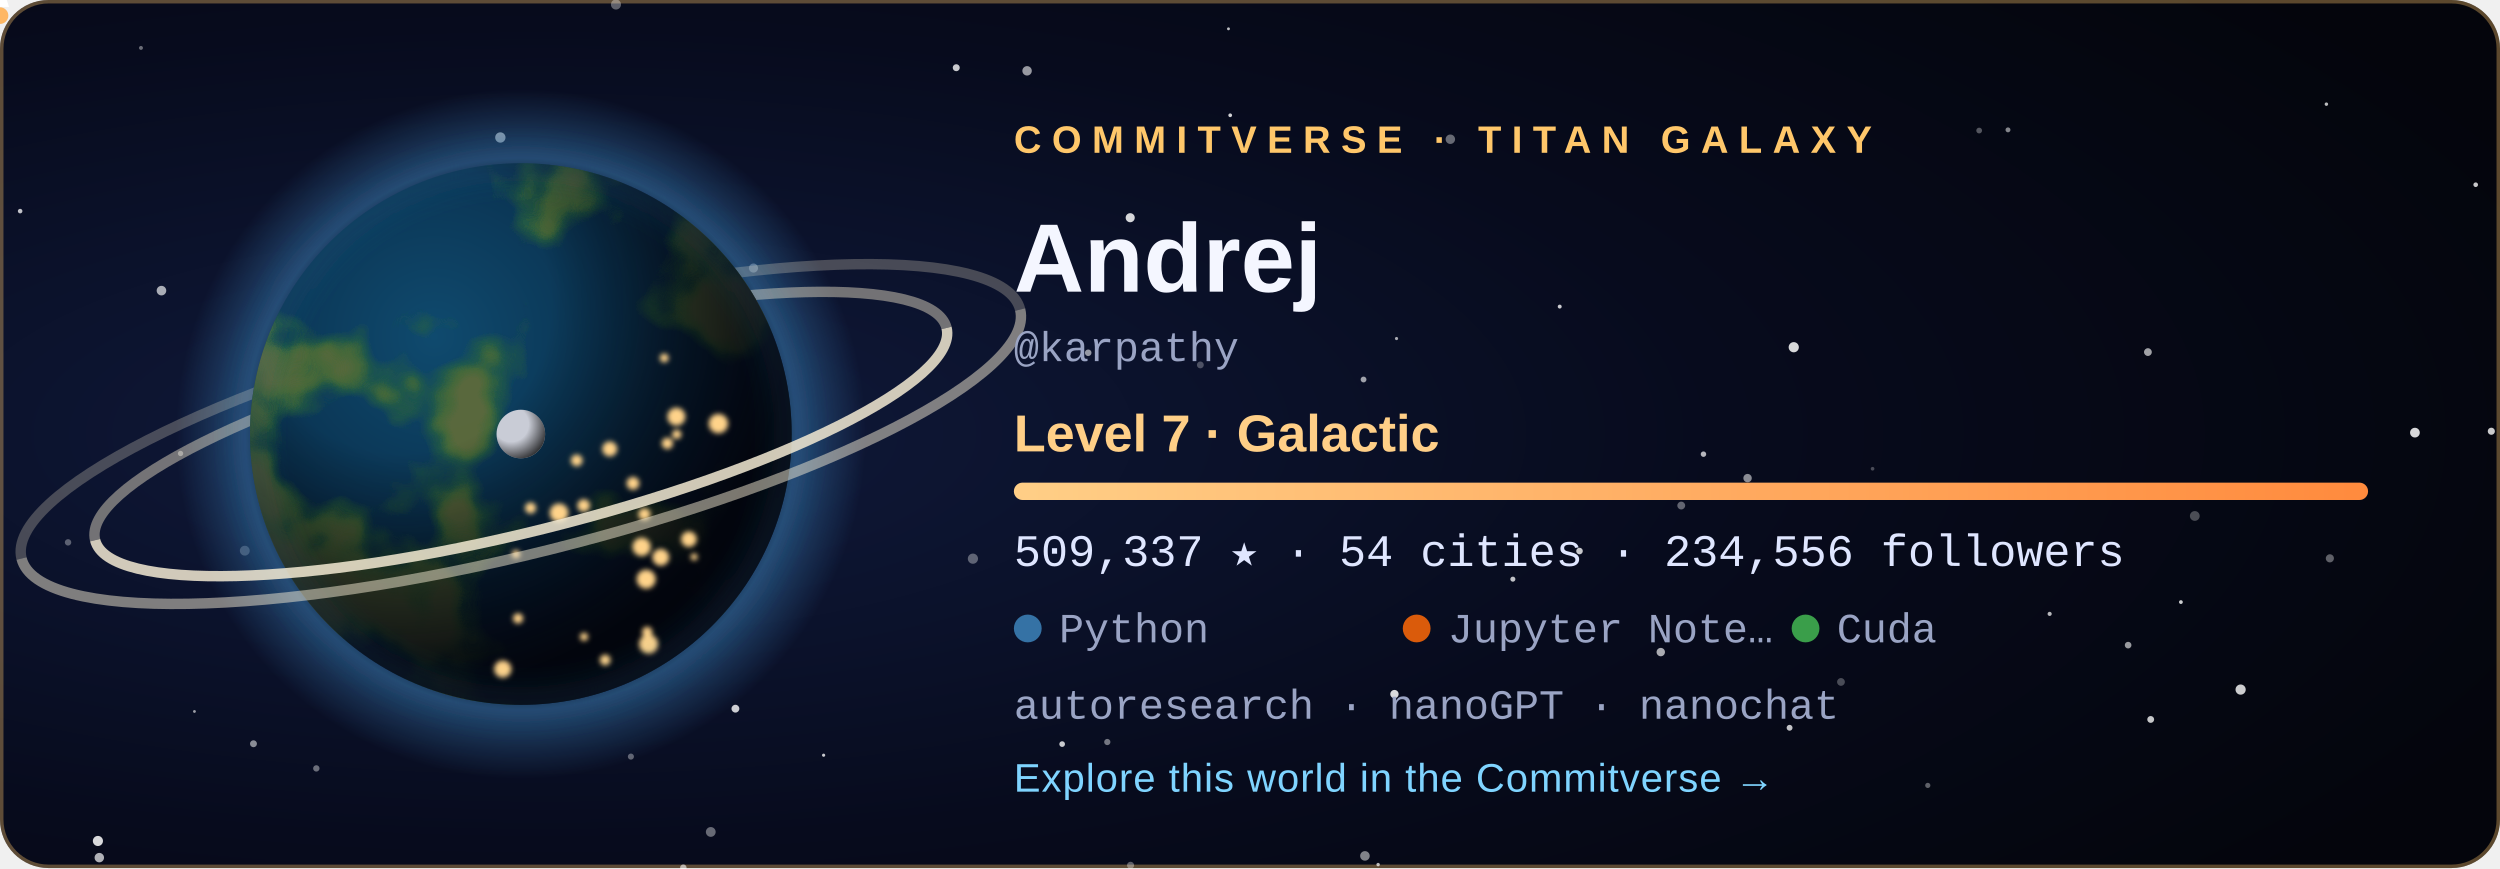
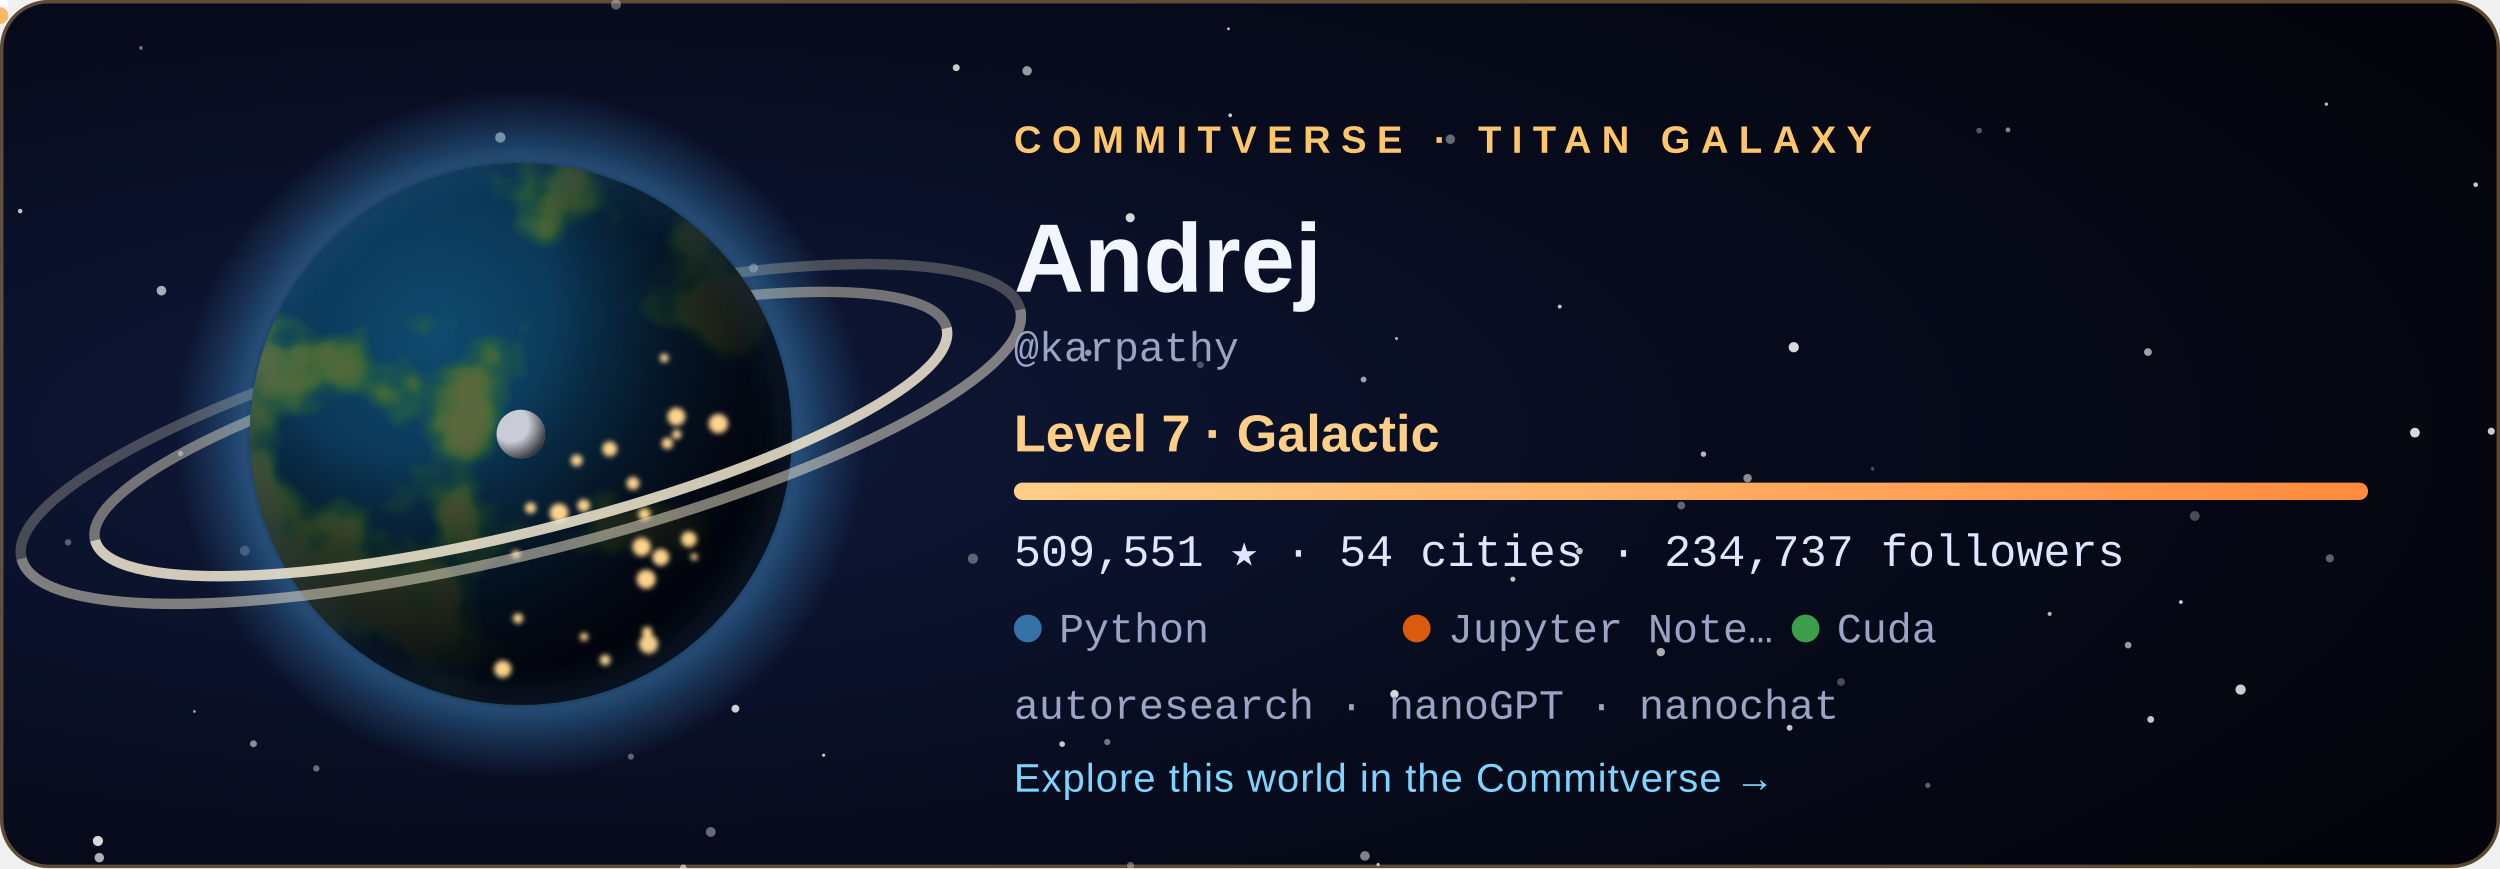
<svg xmlns="http://www.w3.org/2000/svg" width="720" height="250" viewBox="0 0 720 250" role="img" aria-labelledby="title">
  <style>
  .tw { animation: tw 3.6s ease-in-out infinite; }
  .city { animation: city 2.8s ease-in-out infinite; }
  @keyframes tw { 0%, 100% { opacity: .2 } 50% { opacity: 1 } }
  @keyframes city { 0%, 100% { opacity: .55 } 50% { opacity: 1 } }
  .rocket { animation: launch 7s ease-in infinite; transform-origin: 0 0; }
  @keyframes launch { 0% { transform: translate(178.08px, 59.48px); opacity: 0 } 6% { opacity: 1 } 45% { transform: translate(220.2px, -38.8px); opacity: 0 } 100% { opacity: 0 } }
  .aurora { animation: aurora 5s ease-in-out infinite; }
  @keyframes aurora { 0%, 100% { opacity: .35 } 50% { opacity: .85 } }
  text { font-family: 'Segoe UI', Ubuntu, 'Helvetica Neue', Arial, sans-serif; }
  .tag { font-size: 11px; letter-spacing: 3px; font-weight: 700; }
  .name { font-size: 28px; font-weight: 700; fill: #f4f6ff; }
  .level { font-size: 15px; font-weight: 600; fill: #ffcf87; }
  .stat { font-family: 'SFMono-Regular', Consolas, 'Liberation Mono', Menlo, monospace; font-size: 13px; fill: #dfe6ff; }
  .small { font-family: 'SFMono-Regular', Consolas, 'Liberation Mono', Menlo, monospace; font-size: 12px; fill: #9aa4c4; }
  .link { font-size: 11.5px; fill: #7fd4ff; letter-spacing: .3px; }
</style>
  <defs>
    <radialGradient id="bg" cx="22%" cy="50%" r="85%">
      <stop offset="0" stop-color="#101a3c" />
      <stop offset=".55" stop-color="#070b1d" />
      <stop offset="1" stop-color="#04050c" />
    </radialGradient>
    <radialGradient id="ocean" cx="34%" cy="32%" r="80%">
      <stop offset="0" stop-color="#0f4a6e" />
      <stop offset="1" stop-color="#04142b" />
    </radialGradient>
    <radialGradient id="shade" cx="28%" cy="26%" r="92%">
      <stop offset=".3" stop-color="#000" stop-opacity="0" />
      <stop offset=".58" stop-color="#02030a" stop-opacity=".62" />
      <stop offset=".78" stop-color="#02030a" stop-opacity=".93" />
      <stop offset="1" stop-color="#02030a" stop-opacity=".98" />
    </radialGradient>
    <radialGradient id="glow" cx="50%" cy="50%" r="50%">
      <stop offset=".72" stop-color="#3572A5" stop-opacity="0" />
      <stop offset=".8" stop-color="#3572A5" stop-opacity=".55" />
      <stop offset="1" stop-color="#3572A5" stop-opacity="0" />
    </radialGradient>
    <radialGradient id="moonShade" cx="30%" cy="30%" r="80%">
      <stop offset=".45" stop-color="#000" stop-opacity="0" />
      <stop offset="1" stop-color="#000" stop-opacity=".8" />
    </radialGradient>
    <linearGradient id="bar" x1="0" x2="1">
      <stop offset="0" stop-color="#ffcf87" />
      <stop offset="1" stop-color="#ff8a3d" />
    </linearGradient>
    <clipPath id="disc">
      <circle cx="150" cy="125" r="78" />
    </clipPath>
    <filter id="land" x="0" y="0" width="100%" height="100%">
      <feTurbulence type="fractalNoise" baseFrequency="0.021" numOctaves="4" seed="408" result="n" />
      <feColorMatrix in="n" type="matrix" values="0 0 0 0 0  0 0 0 0 0  0 0 0 0 0  8.5 0 0 0 -4.31" result="mask" />
      <feFlood flood-color="#2f6a34" result="low" />
      <feComposite in="low" in2="mask" operator="in" result="lowland" />
      <feColorMatrix in="n" type="matrix" values="0 0 0 0 0  0 0 0 0 0  0 0 0 0 0  10.0 0 0 0 -5.76" result="mask2" />
      <feFlood flood-color="#5b6b3a" result="high" />
      <feComposite in="high" in2="mask2" operator="in" result="highland" />
      <feMerge>
        <feMergeNode in="lowland" />
        <feMergeNode in="highland" />
      </feMerge>
    </filter>
    <filter id="blur" x="-30%" y="-30%" width="160%" height="160%">
      <feGaussianBlur stdDeviation="5" />
    </filter>
    <filter id="soft">
      <feGaussianBlur stdDeviation="0.8" />
    </filter>
  </defs>
  <rect width="720" height="250" rx="14" fill="url(#bg)" />
  <rect x=".5" y=".5" width="719" height="249" rx="13.5" fill="none" stroke="#ffc76a" stroke-opacity=".35" />
  <circle cx="28.6" cy="247.0" r="1.36" fill="#fff" opacity="0.68" class="tw" style="animation-delay:2.89s" />
  <circle cx="670.0" cy="30.0" r="0.50" fill="#fff" opacity="0.73" />
  <circle cx="318.9" cy="213.7" r="0.90" fill="#fff" opacity="0.44" />
  <circle cx="156.3" cy="83.3" r="0.57" fill="#fff" opacity="0.56" class="tw" style="animation-delay:1.90s" />
  <circle cx="325.6" cy="249.2" r="1.02" fill="#fff" opacity="0.34" />
  <circle cx="530.2" cy="196.4" r="1.12" fill="#fff" opacity="0.27" />
  <circle cx="671.0" cy="160.8" r="1.17" fill="#fff" opacity="0.36" />
  <circle cx="612.9" cy="185.8" r="0.96" fill="#fff" opacity="0.59" />
  <circle cx="392.7" cy="109.3" r="0.84" fill="#fff" opacity="0.61" />
  <circle cx="40.6" cy="13.8" r="0.57" fill="#fff" opacity="0.40" />
  <circle cx="180.0" cy="143.8" r="1.01" fill="#fff" opacity="0.78" />
  <circle cx="393.1" cy="246.5" r="1.38" fill="#fff" opacity="0.49" />
  <circle cx="396.9" cy="249.0" r="0.50" fill="#fff" opacity="0.70" />
  <circle cx="590.3" cy="176.8" r="0.60" fill="#fff" opacity="0.71" />
  <circle cx="217.0" cy="77.2" r="1.31" fill="#fff" opacity="0.45" />
  <circle cx="237.2" cy="217.5" r="0.46" fill="#fff" opacity="0.78" class="tw" style="animation-delay:2.80s" />
  <circle cx="280.2" cy="160.9" r="1.47" fill="#fff" opacity="0.34" />
  <circle cx="46.5" cy="83.7" r="1.38" fill="#fff" opacity="0.65" class="tw" style="animation-delay:0.33s" />
  <circle cx="19.6" cy="156.2" r="0.93" fill="#fff" opacity="0.33" />
  <circle cx="516.6" cy="100.0" r="1.47" fill="#fff" opacity="0.84" />
  <circle cx="717.5" cy="124.2" r="1.03" fill="#fff" opacity="0.79" class="tw" style="animation-delay:0.27s" />
  <circle cx="490.6" cy="130.8" r="0.79" fill="#fff" opacity="0.70" />
  <circle cx="713.0" cy="53.2" r="0.67" fill="#fff" opacity="0.78" class="tw" style="animation-delay:0.71s" />
  <circle cx="484.2" cy="145.6" r="1.13" fill="#fff" opacity="0.37" />
  <circle cx="695.5" cy="124.6" r="1.40" fill="#fff" opacity="0.84" class="tw" style="animation-delay:1.36s" />
  <circle cx="435.7" cy="166.8" r="0.73" fill="#fff" opacity="0.75" class="tw" style="animation-delay:2.96s" />
  <circle cx="361.1" cy="76.0" r="0.98" fill="#fff" opacity="0.50" />
  <circle cx="570.0" cy="37.6" r="0.83" fill="#fff" opacity="0.32" />
  <circle cx="478.3" cy="187.8" r="1.21" fill="#fff" opacity="0.66" />
  <circle cx="353.8" cy="8.3" r="0.42" fill="#fff" opacity="0.74" />
  <circle cx="313.4" cy="101.6" r="0.95" fill="#fff" opacity="0.57" />
  <circle cx="449.2" cy="88.3" r="0.57" fill="#fff" opacity="0.79" />
  <circle cx="70.5" cy="158.6" r="1.42" fill="#fff" opacity="0.28" />
  <circle cx="325.5" cy="62.7" r="1.31" fill="#fff" opacity="0.83" />
  <circle cx="454.9" cy="158.7" r="0.95" fill="#fff" opacity="0.77" />
  <circle cx="91.1" cy="221.3" r="0.92" fill="#fff" opacity="0.40" />
  <circle cx="5.8" cy="60.8" r="0.66" fill="#fff" opacity="0.75" class="tw" style="animation-delay:0.31s" />
  <circle cx="275.4" cy="19.5" r="1.01" fill="#fff" opacity="0.78" />
  <circle cx="177.4" cy="1.3" r="1.45" fill="#fff" opacity="0.35" class="tw" style="animation-delay:2.52s" />
  <circle cx="618.6" cy="101.4" r="1.12" fill="#fff" opacity="0.62" />
  <circle cx="578.3" cy="37.4" r="0.71" fill="#fff" opacity="0.51" />
  <circle cx="138.3" cy="172.9" r="0.59" fill="#fff" opacity="0.43" class="tw" style="animation-delay:3.46s" />
  <circle cx="555.2" cy="226.2" r="0.75" fill="#fff" opacity="0.36" class="tw" style="animation-delay:1.51s" />
  <circle cx="116.7" cy="105.1" r="0.57" fill="#fff" opacity="0.71" class="tw" style="animation-delay:2.31s" />
  <circle cx="619.4" cy="207.2" r="0.99" fill="#fff" opacity="0.77" />
  <circle cx="52.0" cy="130.6" r="0.77" fill="#fff" opacity="0.44" class="tw" style="animation-delay:2.37s" />
  <circle cx="515.4" cy="209.6" r="0.85" fill="#fff" opacity="0.76" class="tw" style="animation-delay:1.27s" />
  <circle cx="196.8" cy="249.9" r="0.95" fill="#fff" opacity="0.46" />
  <circle cx="181.7" cy="217.9" r="0.88" fill="#fff" opacity="0.36" />
  <circle cx="295.8" cy="20.4" r="1.36" fill="#fff" opacity="0.58" class="tw" style="animation-delay:1.37s" />
  <circle cx="211.8" cy="204.1" r="1.13" fill="#fff" opacity="0.80" />
  <circle cx="130.9" cy="193.8" r="0.66" fill="#fff" opacity="0.78" class="tw" style="animation-delay:0.04s" />
  <circle cx="56.0" cy="204.9" r="0.41" fill="#fff" opacity="0.60" class="tw" style="animation-delay:3.32s" />
  <circle cx="354.3" cy="33.2" r="0.54" fill="#fff" opacity="0.82" class="tw" style="animation-delay:2.94s" />
  <circle cx="204.7" cy="239.6" r="1.41" fill="#fff" opacity="0.39" class="tw" style="animation-delay:1.64s" />
  <circle cx="402.2" cy="97.5" r="0.46" fill="#fff" opacity="0.65" />
  <circle cx="628.1" cy="173.4" r="0.55" fill="#fff" opacity="0.80" />
  <circle cx="539.3" cy="135.0" r="0.53" fill="#fff" opacity="0.27" />
  <circle cx="305.9" cy="214.3" r="0.82" fill="#fff" opacity="0.78" class="tw" style="animation-delay:3.13s" />
  <circle cx="632.1" cy="148.6" r="1.41" fill="#fff" opacity="0.28" />
  <circle cx="196.8" cy="249.9" r="0.86" fill="#fff" opacity="0.25" />
  <circle cx="503.3" cy="137.7" r="1.21" fill="#fff" opacity="0.53" />
  <circle cx="645.3" cy="198.6" r="1.47" fill="#fff" opacity="0.80" />
  <circle cx="401.6" cy="199.9" r="1.20" fill="#fff" opacity="0.84" />
  <circle cx="345.7" cy="105.1" r="0.99" fill="#fff" opacity="0.27" />
  <circle cx="183.2" cy="65.7" r="1.47" fill="#fff" opacity="0.63" class="tw" style="animation-delay:1.25s" />
  <circle cx="144.1" cy="39.6" r="1.49" fill="#fff" opacity="0.63" />
  <circle cx="417.7" cy="40.1" r="1.36" fill="#fff" opacity="0.39" />
  <circle cx="28.2" cy="242.2" r="1.46" fill="#fff" opacity="0.84" />
  <circle cx="73.0" cy="214.2" r="1.00" fill="#fff" opacity="0.52" />
  <circle cx="150" cy="125" r="99.84" fill="url(#glow)" />
  <path d="M 23.64 125 A 126.36 28.08 0 0 1 276.36 125" fill="none" stroke="#e9dfc6" stroke-width="3" opacity="0.468" transform="rotate(-14 150 125)" />
  <path d="M 1.8 125 A 148.2 34.32 0 0 1 298.2 125" fill="none" stroke="#e9dfc6" stroke-width="3" opacity="0.275" transform="rotate(-14 150 125)" />
  <g clip-path="url(#disc)">
    <circle cx="150" cy="125" r="78" fill="url(#ocean)" />
    <rect x="72" y="47" width="156" height="156" filter="url(#land)" opacity=".95" />
    <circle cx="150" cy="125" r="78" fill="url(#shade)" />
    <g filter="url(#soft)">
      <circle cx="149.2" cy="178.1" r="1.46" fill="#ffd38a" class="city" style="animation-delay:1.12s" />
      <circle cx="161.0" cy="147.7" r="2.70" fill="#ffd38a" class="city" style="animation-delay:0.86s" />
      <circle cx="166.1" cy="132.6" r="1.68" fill="#ffd38a" class="city" style="animation-delay:2.26s" />
      <circle cx="186.4" cy="182.0" r="1.49" fill="#ffd38a" class="city" style="animation-delay:0.74s" />
      <circle cx="194.9" cy="125.1" r="1.35" fill="#ffd38a" class="city" style="animation-delay:1.22s" />
      <circle cx="186.1" cy="166.8" r="2.74" fill="#ffd38a" class="city" style="animation-delay:0.34s" />
      <circle cx="199.9" cy="160.4" r="1.02" fill="#ffd38a" class="city" style="animation-delay:0.28s" />
      <circle cx="198.4" cy="155.3" r="2.24" fill="#ffd38a" class="city" style="animation-delay:0.11s" />
      <circle cx="192.2" cy="127.7" r="1.63" fill="#ffd38a" class="city" style="animation-delay:0.76s" />
      <circle cx="206.9" cy="122.0" r="2.80" fill="#ffd38a" class="city" style="animation-delay:0.01s" />
      <circle cx="148.6" cy="159.6" r="1.20" fill="#ffd38a" class="city" style="animation-delay:2.41s" />
      <circle cx="191.3" cy="103.1" r="1.27" fill="#ffd38a" class="city" style="animation-delay:1.56s" />
      <circle cx="185.6" cy="148.1" r="1.76" fill="#ffd38a" class="city" style="animation-delay:2.33s" />
      <circle cx="184.8" cy="157.5" r="2.64" fill="#ffd38a" class="city" style="animation-delay:1.87s" />
      <circle cx="144.8" cy="192.7" r="2.48" fill="#ffd38a" class="city" style="animation-delay:0.82s" />
      <circle cx="152.8" cy="146.3" r="1.60" fill="#ffd38a" class="city" style="animation-delay:0.95s" />
      <circle cx="182.3" cy="139.2" r="1.85" fill="#ffd38a" class="city" style="animation-delay:2.07s" />
      <circle cx="168.1" cy="145.6" r="1.83" fill="#ffd38a" class="city" style="animation-delay:2.50s" />
      <circle cx="194.8" cy="120.0" r="2.59" fill="#ffd38a" class="city" style="animation-delay:1.17s" />
      <circle cx="186.8" cy="185.5" r="2.75" fill="#ffd38a" class="city" style="animation-delay:0.58s" />
      <circle cx="175.6" cy="129.3" r="2.15" fill="#ffd38a" class="city" style="animation-delay:2.90s" />
      <circle cx="190.3" cy="160.5" r="2.42" fill="#ffd38a" class="city" style="animation-delay:0.89s" />
      <circle cx="168.2" cy="183.4" r="1.17" fill="#ffd38a" class="city" style="animation-delay:2.16s" />
      <circle cx="174.3" cy="190.1" r="1.55" fill="#ffd38a" class="city" style="animation-delay:2.38s" />
    </g>
  </g>
  <circle cx="150" cy="125" r="78" fill="none" stroke="#3572A5" stroke-opacity=".7" stroke-width="2" filter="url(#blur)" />
  <path d="M 23.64 125 A 126.36 28.08 0 0 0 276.36 125" fill="none" stroke="#f3ead2" stroke-width="3" opacity="0.85" transform="rotate(-14 150 125)" />
  <path d="M 1.8 125 A 148.2 34.32 0 0 0 298.2 125" fill="none" stroke="#f3ead2" stroke-width="3" opacity="0.5" transform="rotate(-14 150 125)" />
  <g transform="translate(150 125)">
    <circle r="1.6" fill="#bfe8ff">
      <animateMotion dur="6s" begin="-0s" repeatCount="indefinite" path="M 89.7 0 A 89.7 23.4 0 1 1 -89.7 0 A 89.7 23.4 0 1 1 89.7 0" />
    </circle>
    <circle r="1.6" fill="#bfe8ff">
      <animateMotion dur="8.3s" begin="-1.7s" repeatCount="indefinite" path="M 89.7 0 A 89.7 32.76 0 1 1 -89.7 0 A 89.7 32.76 0 1 1 89.7 0" />
    </circle>
    <circle r="1.6" fill="#bfe8ff">
      <animateMotion dur="10.6s" begin="-3.4s" repeatCount="indefinite" path="M 89.7 0 A 89.7 42.12 0 1 1 -89.7 0 A 89.7 42.12 0 1 1 89.7 0" />
    </circle>
    <g>
      <circle r="7" fill="#c9ccd6" />
      <circle r="7" fill="url(#moonShade)" />
      <animateMotion dur="16s" repeatCount="indefinite" path="M 113.1 0 A 113.1 42.9 0 1 1 -113.1 0 A 113.1 42.9 0 1 1 113.1 0" />
    </g>
  </g>
  <g class="rocket">
    <path d="M0 -6 L2.6 2 L-2.6 2 Z" fill="#fff" />
    <circle cy="4.5" r="2.4" fill="#ffb054" opacity=".9" />
  </g>
  <text x="292" y="44" class="tag" fill="#ffc76a">COMMITVERSE · TITAN GALAXY</text>
  <text x="292" y="84" class="name">Andrej</text>
  <text x="292" y="104" class="small">@karpathy</text>
  <text x="292" y="130" class="level">Level 7 · Galactic</text>
  <rect x="292" y="139" width="390" height="5" rx="2.5" fill="#ffffff" fill-opacity=".1" />
  <rect x="292" y="139" width="390.0" height="5" rx="2.5" fill="url(#bar)" />
-   <text x="292" y="163" class="stat">509,337 ★  ·  54 cities  ·  234,556 followers</text>
+   <text x="292" y="163" class="stat">509,551 ★  ·  54 cities  ·  234,737 followers</text>
  <circle cx="296" cy="181" r="4" fill="#3572A5" />
  <text x="305" y="185" class="small">Python</text>
  <circle cx="408" cy="181" r="4" fill="#DA5B0B" />
  <text x="417" y="185" class="small">Jupyter Note…</text>
  <circle cx="520" cy="181" r="4" fill="#3A9E4A" />
  <text x="529" y="185" class="small">Cuda</text>
  <text x="292" y="207" class="small">autoresearch · nanoGPT · nanochat</text>
  <text x="292" y="228" class="link">Explore this world in the Commitverse  →</text>
</svg>
